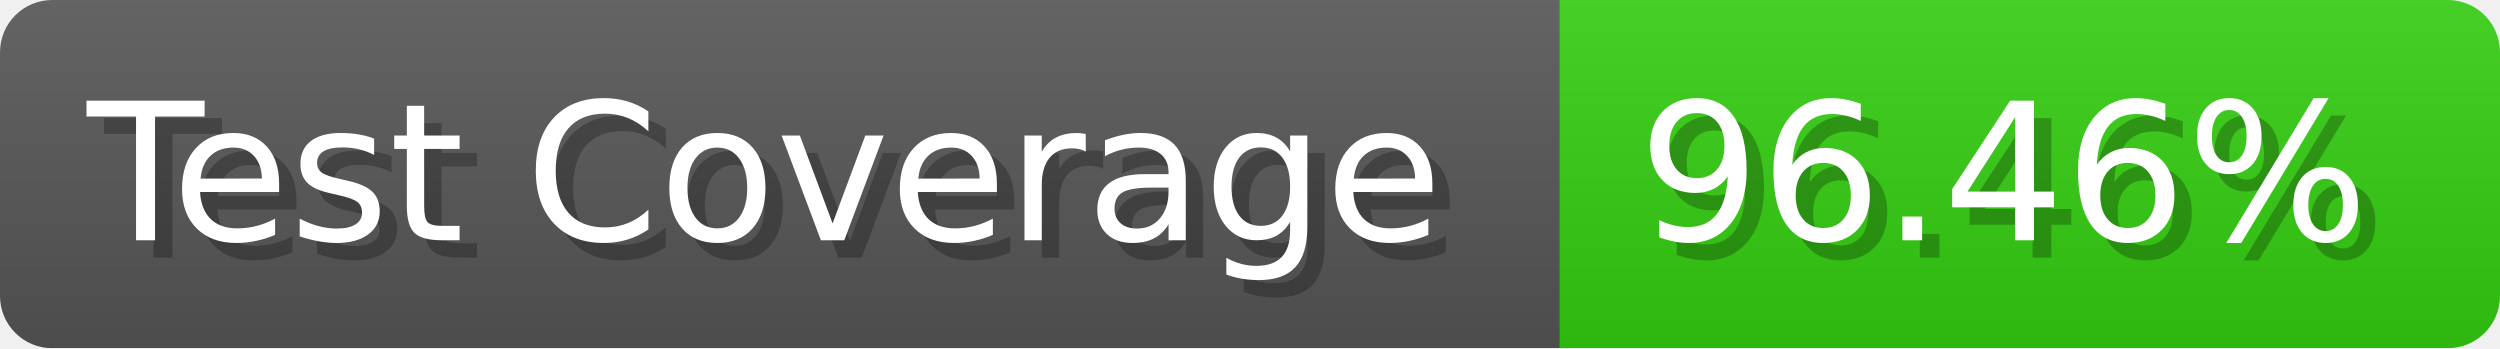
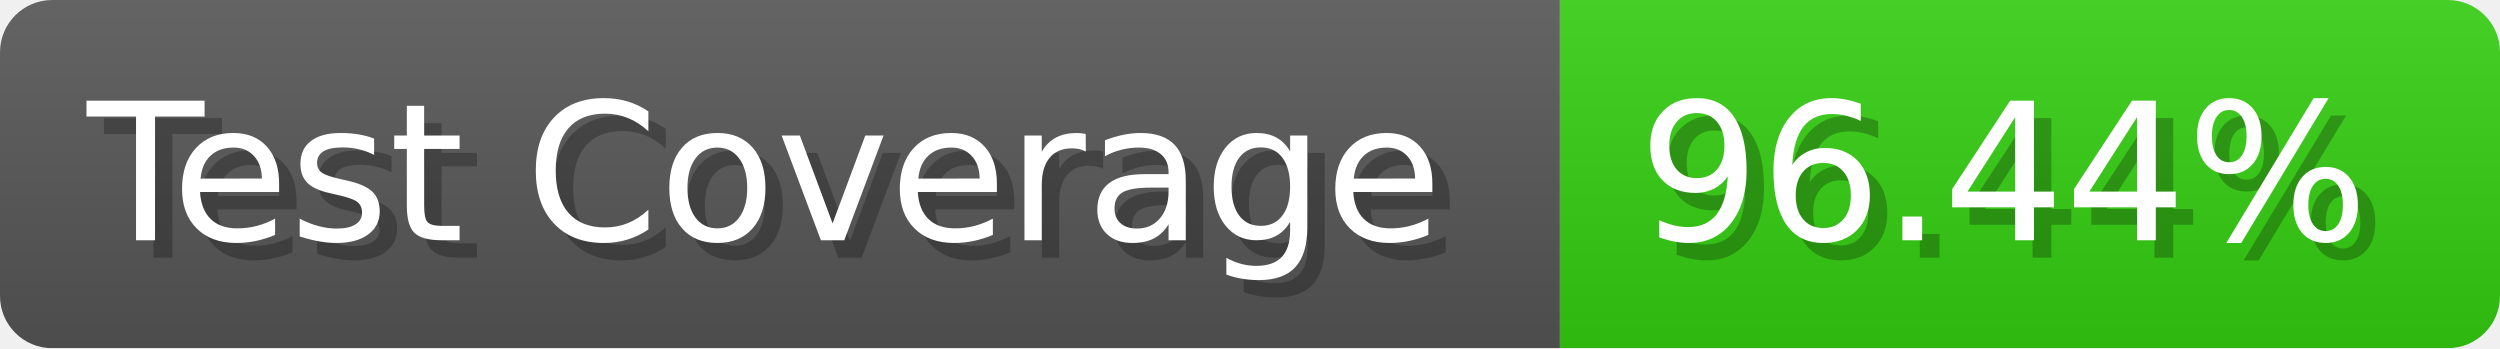
- <svg xmlns="http://www.w3.org/2000/svg" width="143.6" height="20" viewBox="0 0 1436 200" role="img" aria-label="Test Coverage: 96.46%">
+ <svg xmlns="http://www.w3.org/2000/svg" width="143.6" height="20" viewBox="0 0 1436 200" role="img" aria-label="Test Coverage: 96.44%">
  <linearGradient id="a" x2="0" y2="100%">
    <stop offset="0" stop-opacity=".1" stop-color="#EEE" />
    <stop offset="1" stop-opacity=".1" />
  </linearGradient>
  <mask id="m">
    <rect width="1436" height="200" rx="30" fill="#FFF" />
  </mask>
  <g mask="url(#m)">
    <rect width="896" height="200" fill="#555" />
    <rect width="540" height="200" fill="#3C1" x="896" />
    <rect width="1436" height="200" fill="url(#a)" />
  </g>
  <g aria-hidden="true" fill="#fff" text-anchor="start" font-family="Verdana,DejaVu Sans,sans-serif" font-size="110">
    <text x="60" y="148" textLength="796" fill="#000" opacity="0.25">Test Coverage</text>
    <text x="50" y="138" textLength="796">Test Coverage</text>
-     <text x="951" y="148" textLength="440" fill="#000" opacity="0.25">96.46%</text>
-     <text x="941" y="138" textLength="440">96.46%</text>
+     <text x="951" y="148" textLength="440" fill="#000" opacity="0.25">96.44%</text>
+     <text x="941" y="138" textLength="440">96.44%</text>
  </g>
</svg>
